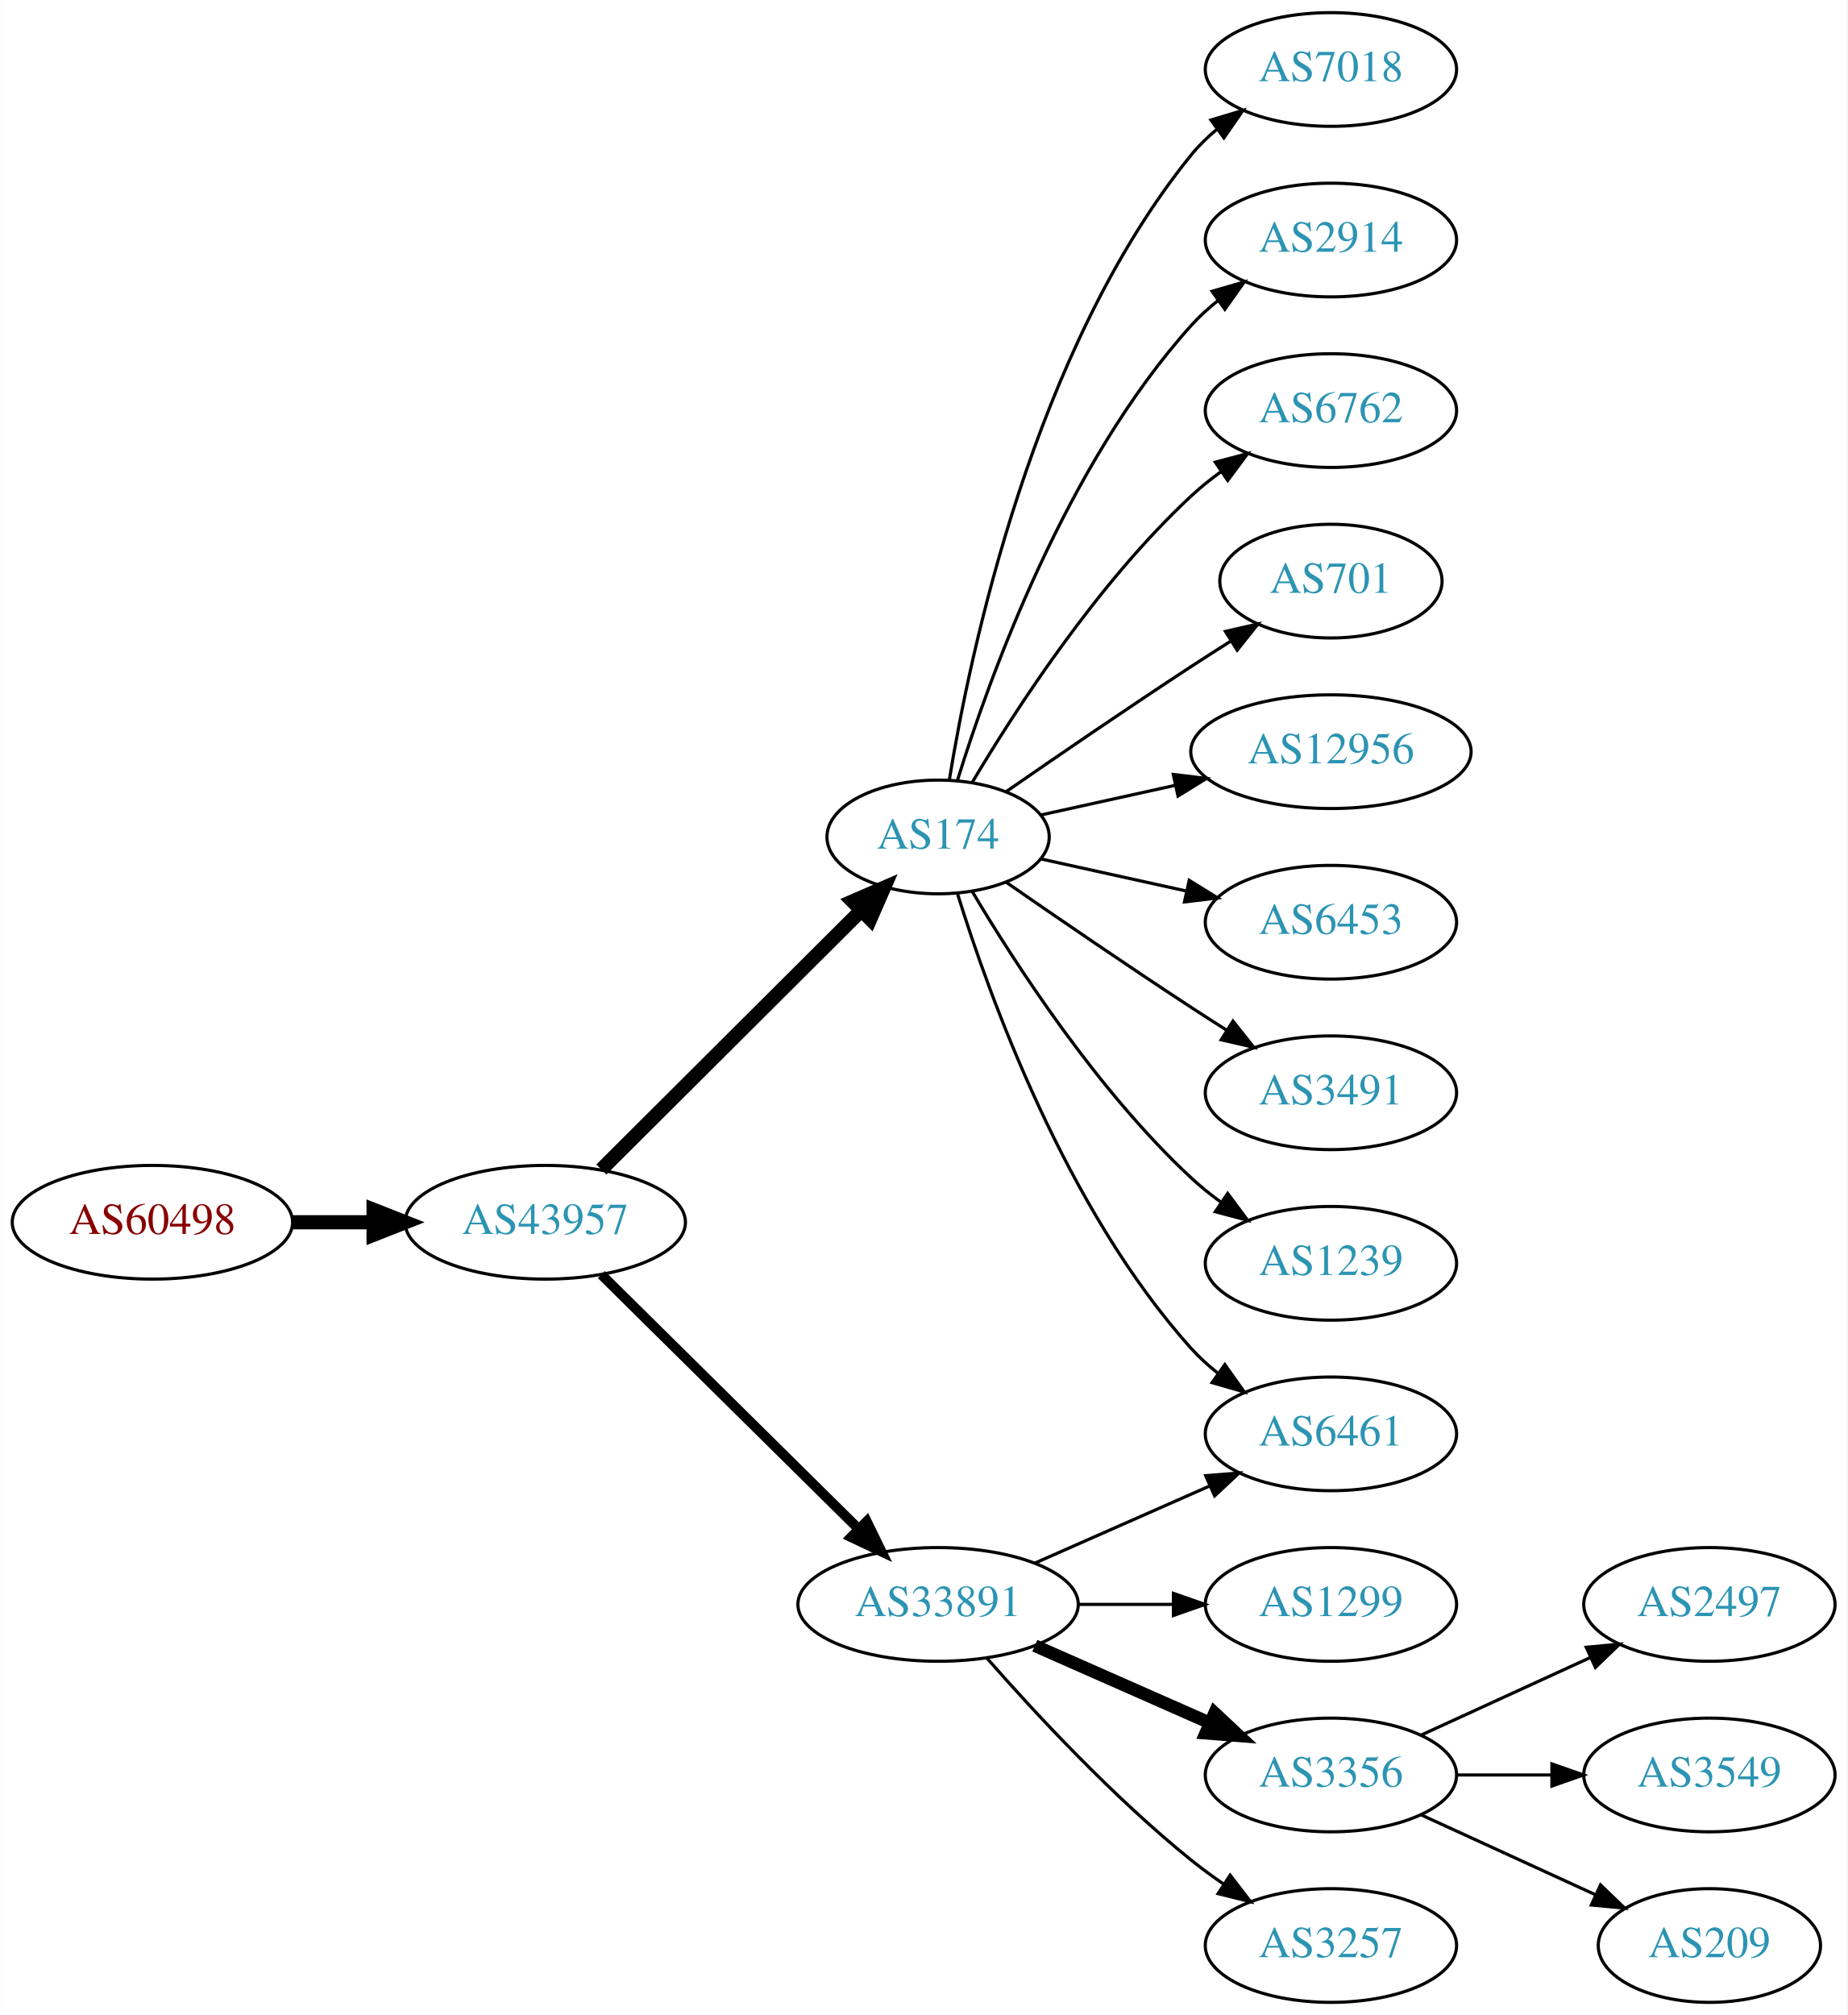
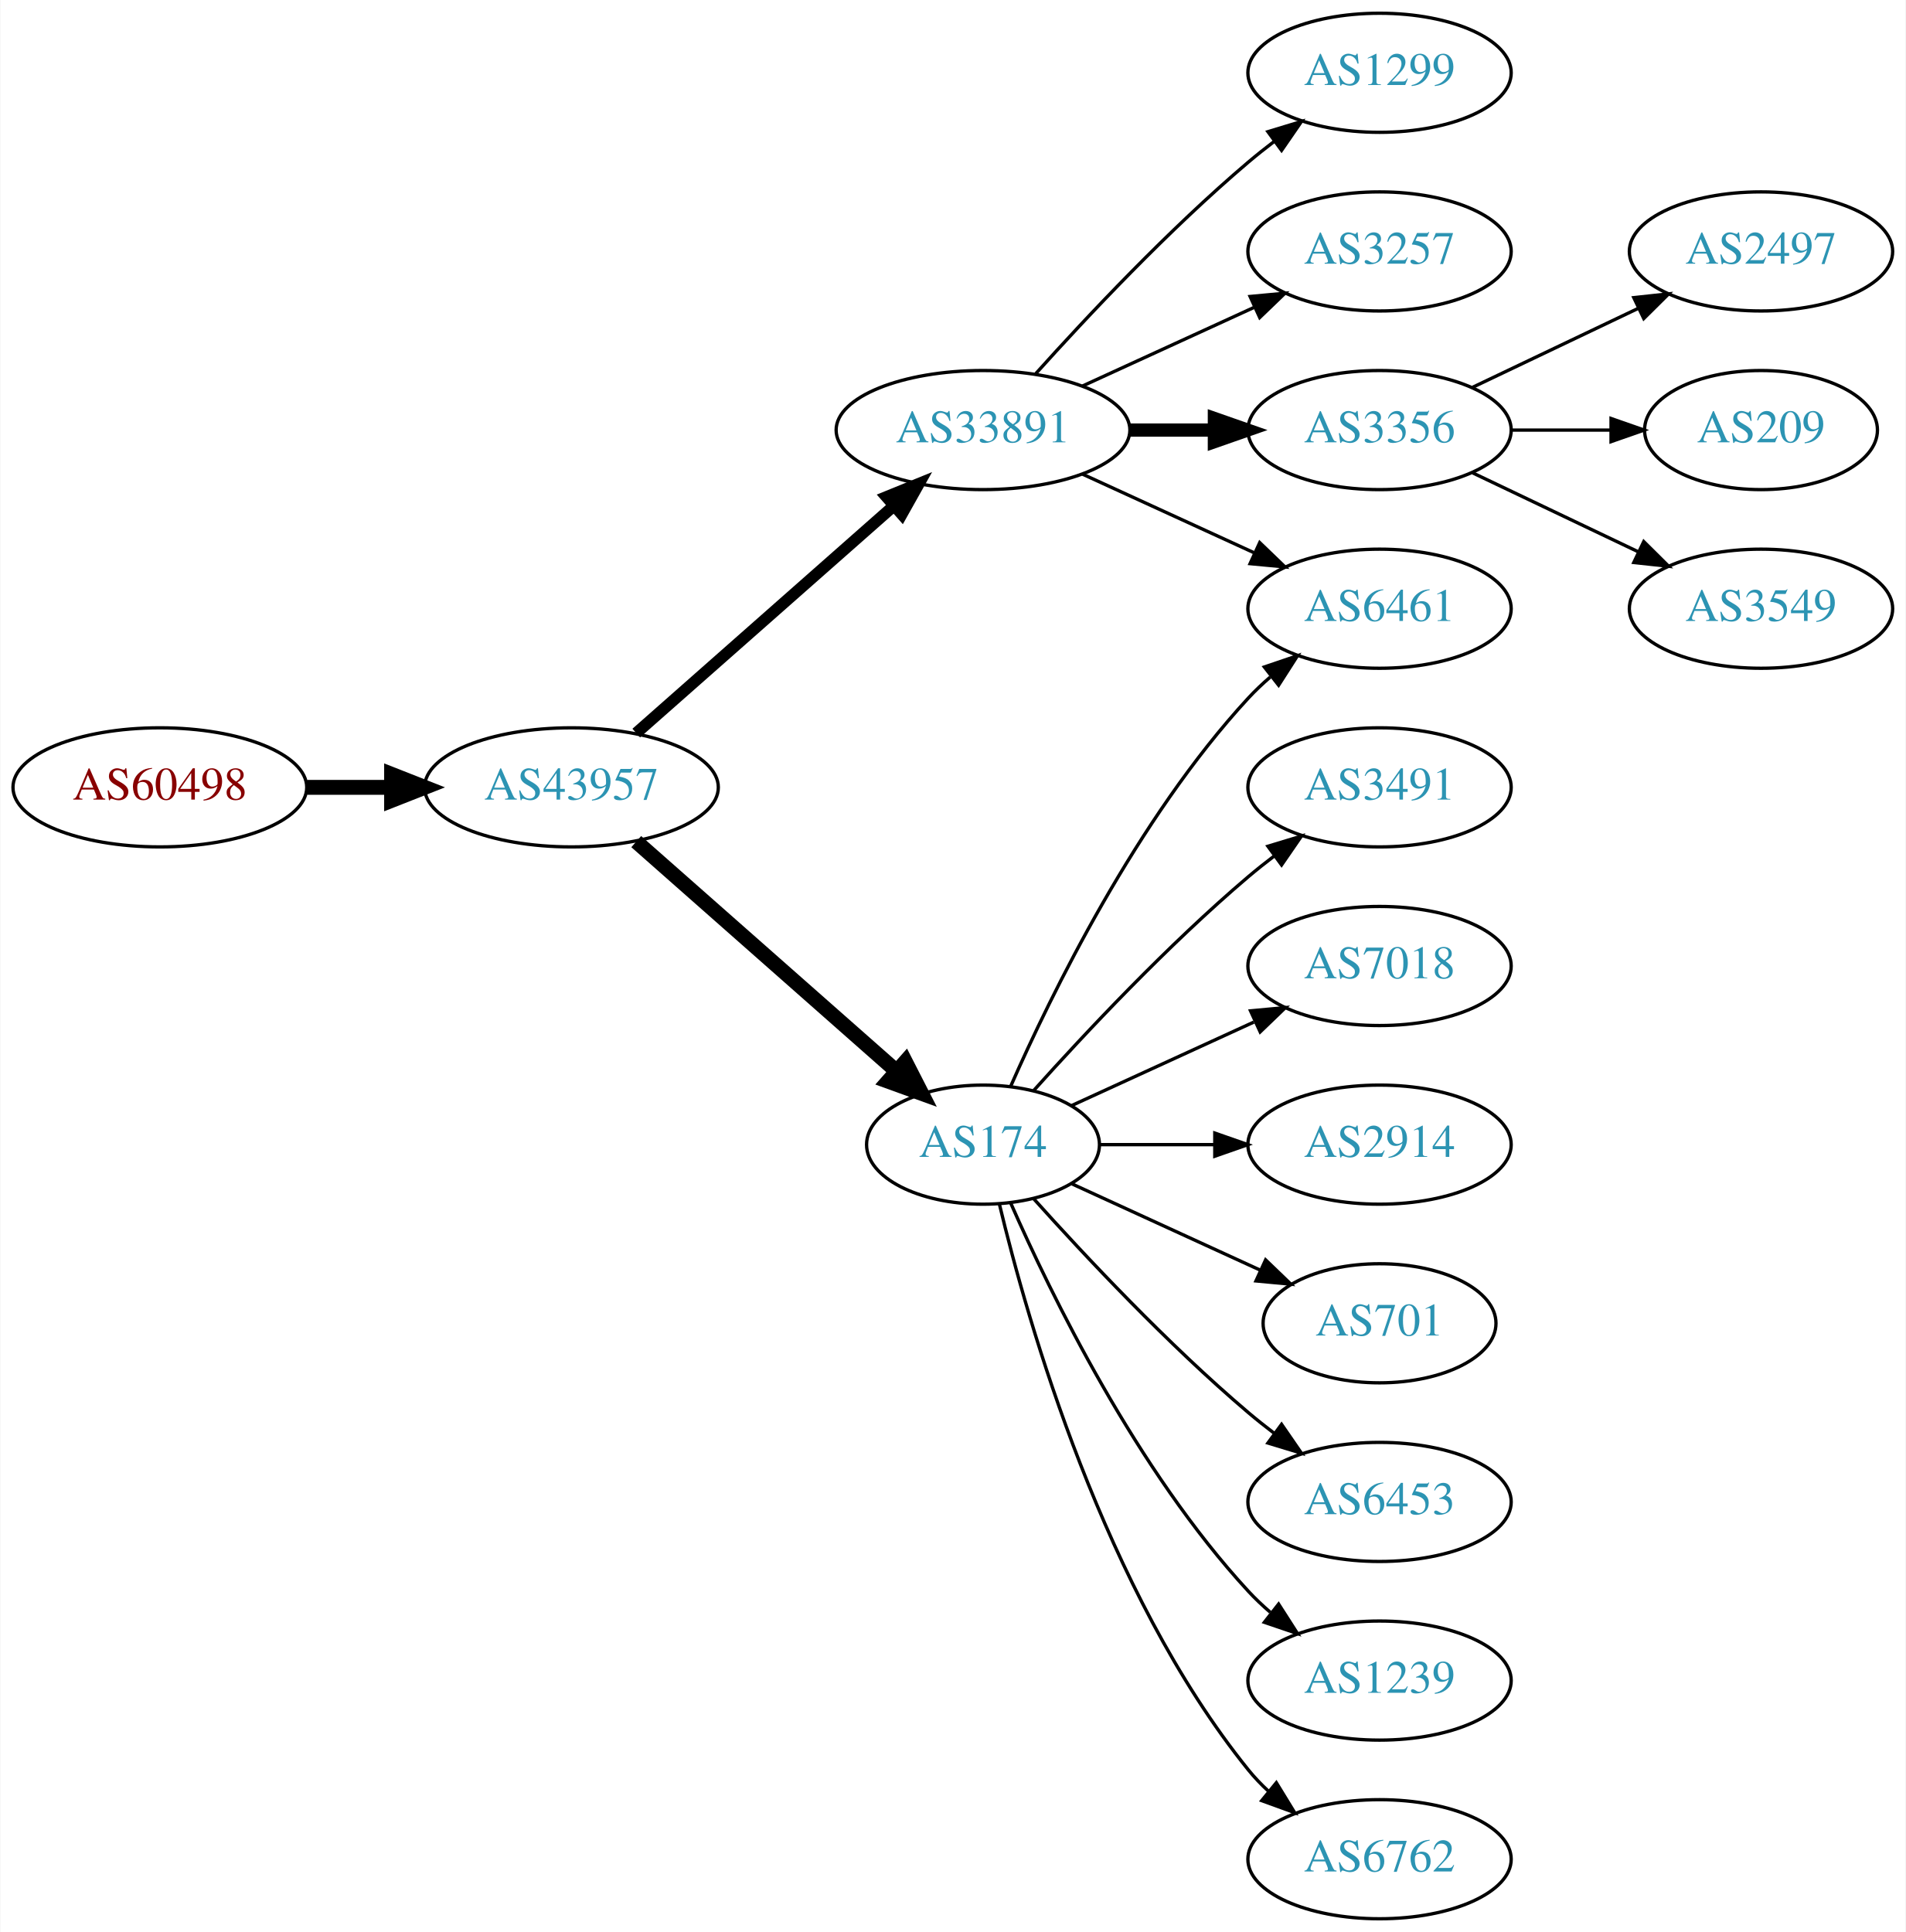
- <svg xmlns="http://www.w3.org/2000/svg" xmlns:xlink="http://www.w3.org/1999/xlink" width="585pt" height="638pt" viewBox="0.00 0.00 584.86 638.00">
-   <g id="graph0" class="graph" transform="scale(1 1) rotate(0) translate(4 634)">
-     <polygon fill="white" stroke="none" points="-4,4 -4,-634 580.862,-634 580.862,4 -4,4" />
+ <svg xmlns="http://www.w3.org/2000/svg" xmlns:xlink="http://www.w3.org/1999/xlink" width="576pt" height="584pt" viewBox="0.00 0.00 575.76 584.00">
+   <g id="graph0" class="graph" transform="scale(1 1) rotate(0) translate(4 580)">
+     <polygon fill="white" stroke="none" points="-4,4 -4,-580 571.762,-580 571.762,4 -4,4" />
    <g id="node1" class="node">
      <g id="a_node1">
        <a xlink:href="/asn/60498" xlink:title="AS60498 ~ WNT Telecommunication GmbH [AT]">
-           <ellipse fill="#ffffff" stroke="black" cx="44.196" cy="-247" rx="44.393" ry="18" />
-           <text text-anchor="middle" x="44.196" y="-243.3" font-family="Times,serif" font-size="14.00" fill="#880000">AS60498</text>
+           <ellipse fill="#ffffff" stroke="black" cx="44.196" cy="-342" rx="44.393" ry="18" />
+           <text text-anchor="middle" x="44.196" y="-338.3" font-family="Times,serif" font-size="14.00" fill="#880000">AS60498</text>
        </a>
      </g>
    </g>
    <g id="node2" class="node">
      <g id="a_node2">
        <a xlink:href="/asn/43957" xlink:title="AS43957 ~ WNT Telecommunication GmbH [AT]">
-           <ellipse fill="#ffffff" stroke="black" cx="168.588" cy="-247" rx="44.393" ry="18" />
-           <text text-anchor="middle" x="168.588" y="-243.3" font-family="Times,serif" font-size="14.00" fill="#2c94b3">AS43957</text>
+           <ellipse fill="#ffffff" stroke="black" cx="168.588" cy="-342" rx="44.393" ry="18" />
+           <text text-anchor="middle" x="168.588" y="-338.3" font-family="Times,serif" font-size="14.00" fill="#2c94b3">AS43957</text>
        </a>
      </g>
    </g>
    <g id="edge1" class="edge">
-       <path fill="none" stroke="black" stroke-width="4.5" d="M88.692,-247C96.898,-247 105.569,-247 114.041,-247" />
-       <polygon fill="black" stroke="black" stroke-width="4.5" points="114.233,-250.938 124.233,-247 114.233,-243.063 114.233,-250.938" />
+       <path fill="none" stroke="black" stroke-width="4.5" d="M88.692,-342C96.898,-342 105.569,-342 114.041,-342" />
+       <polygon fill="black" stroke="black" stroke-width="4.5" points="114.233,-345.938 124.233,-342 114.233,-338.063 114.233,-345.938" />
    </g>
    <g id="node3" class="node">
      <g id="a_node3">
-         <a xlink:href="/asn/174" xlink:title="AS174 ~ Cogent Communications [US]">
-           <ellipse fill="#ffffff" stroke="black" cx="292.98" cy="-369" rx="35.194" ry="18" />
-           <text text-anchor="middle" x="292.98" y="-365.3" font-family="Times,serif" font-size="14.00" fill="#2c94b3">AS174</text>
+         <a xlink:href="/asn/33891" xlink:title="AS33891 ~ CORE-BACKBONE GMBH GLOBAL NETWORK [DE]">
+           <ellipse fill="#ffffff" stroke="black" cx="292.98" cy="-450" rx="44.393" ry="18" />
+           <text text-anchor="middle" x="292.98" y="-446.3" font-family="Times,serif" font-size="14.00" fill="#2c94b3">AS33891</text>
        </a>
      </g>
    </g>
    <g id="edge2" class="edge">
-       <path fill="none" stroke="black" stroke-width="4.5" d="M186.35,-263.708C207.617,-284.907 244.418,-321.59 268.481,-345.576" />
-       <polygon fill="black" stroke="black" stroke-width="4.5" points="265.948,-348.611 275.811,-352.882 271.508,-343.034 265.948,-348.611" />
+       <path fill="none" stroke="black" stroke-width="3.5" d="M188.177,-358.403C208.875,-376.667 242.481,-406.322 265.826,-426.921" />
+       <polygon fill="black" stroke="black" stroke-width="3.5" points="263.804,-429.805 273.618,-433.797 268.435,-424.556 263.804,-429.805" />
    </g>
    <g id="node4" class="node">
      <g id="a_node4">
-         <a xlink:href="/asn/33891" xlink:title="AS33891 ~ CORE-BACKBONE GMBH GLOBAL NETWORK [DE]">
-           <ellipse fill="#ffffff" stroke="black" cx="292.98" cy="-126" rx="44.393" ry="18" />
-           <text text-anchor="middle" x="292.98" y="-122.3" font-family="Times,serif" font-size="14.00" fill="#2c94b3">AS33891</text>
+         <a xlink:href="/asn/174" xlink:title="AS174 ~ Cogent Communications [US]">
+           <ellipse fill="#ffffff" stroke="black" cx="292.98" cy="-234" rx="35.194" ry="18" />
+           <text text-anchor="middle" x="292.98" y="-230.3" font-family="Times,serif" font-size="14.00" fill="#2c94b3">AS174</text>
        </a>
      </g>
    </g>
    <g id="edge3" class="edge">
-       <path fill="none" stroke="black" stroke-width="3.15" d="M186.35,-230.429C207.381,-209.637 243.602,-173.828 267.675,-150.029" />
-       <polygon fill="black" stroke="black" stroke-width="3.15" points="270.378,-152.279 275.029,-142.759 265.456,-147.301 270.378,-152.279" />
+       <path fill="none" stroke="black" stroke-width="4.5" d="M188.177,-325.597C209.114,-307.122 243.26,-276.991 266.632,-256.368" />
+       <polygon fill="black" stroke="black" stroke-width="4.5" points="269.517,-259.073 274.41,-249.504 264.307,-253.168 269.517,-259.073" />
+     </g>
+     <g id="node5" class="node">
+       <g id="a_node5">
+         <a xlink:href="/asn/1299" xlink:title="AS1299 ~ Telia Carrier [EU]">
+           <ellipse fill="#ffffff" stroke="black" cx="412.823" cy="-558" rx="39.794" ry="18" />
+           <text text-anchor="middle" x="412.823" y="-554.3" font-family="Times,serif" font-size="14.00" fill="#2c94b3">AS1299</text>
+         </a>
+       </g>
+     </g>
+     <g id="edge4" class="edge">
+       <path fill="none" stroke="black" d="M308.913,-467.044C324.239,-484.097 349.175,-510.65 373.176,-531 375.674,-533.117 378.334,-535.232 381.045,-537.293" />
+       <polygon fill="black" stroke="black" points="379.082,-540.194 389.222,-543.266 383.212,-534.541 379.082,-540.194" />
+     </g>
+     <g id="node6" class="node">
+       <g id="a_node6">
+         <a xlink:href="/asn/3257" xlink:title="AS3257 ~ GTT [DE]">
+           <ellipse fill="#ffffff" stroke="black" cx="412.823" cy="-504" rx="39.794" ry="18" />
+           <text text-anchor="middle" x="412.823" y="-500.3" font-family="Times,serif" font-size="14.00" fill="#2c94b3">AS3257</text>
+         </a>
+       </g>
+     </g>
+     <g id="edge5" class="edge">
+       <path fill="none" stroke="black" d="M323.11,-463.348C338.721,-470.502 358.119,-479.391 374.791,-487.03" />
+       <polygon fill="black" stroke="black" points="373.694,-490.378 384.243,-491.362 376.61,-484.014 373.694,-490.378" />
+     </g>
+     <g id="node7" class="node">
+       <g id="a_node7">
+         <a xlink:href="/asn/3356" xlink:title="AS3356 ~ Level 3 Parent, LLC [US]">
+           <ellipse fill="#ffffff" stroke="black" cx="412.823" cy="-450" rx="39.794" ry="18" />
+           <text text-anchor="middle" x="412.823" y="-446.3" font-family="Times,serif" font-size="14.00" fill="#2c94b3">AS3356</text>
+         </a>
+       </g>
+     </g>
+     <g id="edge6" class="edge">
+       <path fill="none" stroke="black" stroke-width="4" d="M337.191,-450C345.504,-450 354.267,-450 362.749,-450" />
+       <polygon fill="black" stroke="black" stroke-width="4" points="362.908,-453.5 372.908,-450 362.908,-446.5 362.908,-453.5" />
    </g>
    <g id="node8" class="node">
      <g id="a_node8">
        <a xlink:href="/asn/6461" xlink:title="AS6461 ~ Zayo Bandwidth [US]">
-           <ellipse fill="#ffffff" stroke="black" cx="417.373" cy="-180" rx="39.794" ry="18" />
-           <text text-anchor="middle" x="417.373" y="-176.3" font-family="Times,serif" font-size="14.00" fill="#2c94b3">AS6461</text>
+           <ellipse fill="#ffffff" stroke="black" cx="412.823" cy="-396" rx="39.794" ry="18" />
+           <text text-anchor="middle" x="412.823" y="-392.3" font-family="Times,serif" font-size="14.00" fill="#2c94b3">AS6461</text>
+         </a>
+       </g>
+     </g>
+     <g id="edge7" class="edge">
+       <path fill="none" stroke="black" d="M323.11,-436.652C338.721,-429.498 358.119,-420.609 374.791,-412.97" />
+       <polygon fill="black" stroke="black" points="376.61,-415.986 384.243,-408.638 373.694,-409.622 376.61,-415.986" />
+     </g>
+     <g id="edge18" class="edge">
+       <path fill="none" stroke="black" d="M301.396,-251.761C313.464,-279.183 339.436,-332.473 373.176,-369 375.207,-371.198 377.446,-373.319 379.792,-375.34" />
+       <polygon fill="black" stroke="black" points="378.004,-378.386 388.036,-381.794 382.319,-372.874 378.004,-378.386" />
+     </g>
+     <g id="node12" class="node">
+       <g id="a_node12">
+         <a xlink:href="/asn/3491" xlink:title="AS3491 ~ PCCW Global, Inc. [US]">
+           <ellipse fill="#ffffff" stroke="black" cx="412.823" cy="-342" rx="39.794" ry="18" />
+           <text text-anchor="middle" x="412.823" y="-338.3" font-family="Times,serif" font-size="14.00" fill="#2c94b3">AS3491</text>
        </a>
      </g>
    </g>
    <g id="edge11" class="edge">
-       <path fill="none" stroke="black" d="M299.118,-351.06C309.021,-319.021 333.359,-251.188 373.176,-207 375.693,-204.208 378.564,-201.599 381.603,-199.188" />
-       <polygon fill="black" stroke="black" points="383.786,-201.93 389.911,-193.285 379.732,-196.224 383.786,-201.93" />
+       <path fill="none" stroke="black" d="M308.342,-250.409C323.616,-267.432 348.875,-294.396 373.176,-315 375.674,-317.117 378.334,-319.232 381.045,-321.293" />
+       <polygon fill="black" stroke="black" points="379.082,-324.194 389.222,-327.266 383.212,-318.541 379.082,-324.194" />
+     </g>
+     <g id="node13" class="node">
+       <g id="a_node13">
+         <a xlink:href="/asn/7018" xlink:title="AS7018 ~ AT&amp;T Services, Inc. [US]">
+           <ellipse fill="#ffffff" stroke="black" cx="412.823" cy="-288" rx="39.794" ry="18" />
+           <text text-anchor="middle" x="412.823" y="-284.3" font-family="Times,serif" font-size="14.00" fill="#2c94b3">AS7018</text>
+         </a>
+       </g>
+     </g>
+     <g id="edge12" class="edge">
+       <path fill="none" stroke="black" d="M319.841,-245.851C335.962,-253.238 356.964,-262.862 374.83,-271.048" />
+       <polygon fill="black" stroke="black" points="373.832,-274.441 384.381,-275.425 376.748,-268.077 373.832,-274.441" />
+     </g>
+     <g id="node14" class="node">
+       <g id="a_node14">
+         <a xlink:href="/asn/2914" xlink:title="AS2914 ~ NTT America, Inc. [US]">
+           <ellipse fill="#ffffff" stroke="black" cx="412.823" cy="-234" rx="39.794" ry="18" />
+           <text text-anchor="middle" x="412.823" y="-230.3" font-family="Times,serif" font-size="14.00" fill="#2c94b3">AS2914</text>
+         </a>
+       </g>
+     </g>
+     <g id="edge13" class="edge">
+       <path fill="none" stroke="black" d="M328.382,-234C339.206,-234 351.374,-234 363.001,-234" />
+       <polygon fill="black" stroke="black" points="363.032,-237.5 373.032,-234 363.032,-230.5 363.032,-237.5" />
+     </g>
+     <g id="node15" class="node">
+       <g id="a_node15">
+         <a xlink:href="/asn/701" xlink:title="AS701 ~ UUNET [US]">
+           <ellipse fill="#ffffff" stroke="black" cx="412.823" cy="-180" rx="35.194" ry="18" />
+           <text text-anchor="middle" x="412.823" y="-176.3" font-family="Times,serif" font-size="14.00" fill="#2c94b3">AS701</text>
+         </a>
+       </g>
+     </g>
+     <g id="edge14" class="edge">
+       <path fill="none" stroke="black" d="M319.841,-222.149C336.573,-214.482 358.563,-204.406 376.847,-196.028" />
+       <polygon fill="black" stroke="black" points="378.389,-199.171 386.022,-191.823 375.473,-192.807 378.389,-199.171" />
+     </g>
+     <g id="node16" class="node">
+       <g id="a_node16">
+         <a xlink:href="/asn/6453" xlink:title="AS6453 ~ TATA COMMUNICATIONS (AMERICA) INC [US]">
+           <ellipse fill="#ffffff" stroke="black" cx="412.823" cy="-126" rx="39.794" ry="18" />
+           <text text-anchor="middle" x="412.823" y="-122.3" font-family="Times,serif" font-size="14.00" fill="#2c94b3">AS6453</text>
+         </a>
+       </g>
+     </g>
+     <g id="edge15" class="edge">
+       <path fill="none" stroke="black" d="M308.342,-217.591C323.616,-200.568 348.875,-173.604 373.176,-153 375.674,-150.883 378.334,-148.768 381.045,-146.707" />
+       <polygon fill="black" stroke="black" points="383.212,-149.459 389.222,-140.734 379.082,-143.806 383.212,-149.459" />
+     </g>
+     <g id="node17" class="node">
+       <g id="a_node17">
+         <a xlink:href="/asn/1239" xlink:title="AS1239 ~ Sprint [US]">
+           <ellipse fill="#ffffff" stroke="black" cx="412.823" cy="-72" rx="39.794" ry="18" />
+           <text text-anchor="middle" x="412.823" y="-68.3" font-family="Times,serif" font-size="14.00" fill="#2c94b3">AS1239</text>
+         </a>
+       </g>
+     </g>
+     <g id="edge16" class="edge">
+       <path fill="none" stroke="black" d="M301.396,-216.239C313.464,-188.817 339.436,-135.527 373.176,-99 375.207,-96.802 377.446,-94.681 379.792,-92.66" />
+       <polygon fill="black" stroke="black" points="382.319,-95.126 388.036,-86.206 378.004,-89.614 382.319,-95.126" />
+     </g>
+     <g id="node18" class="node">
+       <g id="a_node18">
+         <a xlink:href="/asn/6762" xlink:title="AS6762 ~ TELECOM ITALIA SPARKLE S.p.A. [IT]">
+           <ellipse fill="#ffffff" stroke="black" cx="412.823" cy="-18" rx="39.794" ry="18" />
+           <text text-anchor="middle" x="412.823" y="-14.3" font-family="Times,serif" font-size="14.00" fill="#2c94b3">AS6762</text>
+         </a>
+       </g>
+     </g>
+     <g id="edge17" class="edge">
+       <path fill="none" stroke="black" d="M297.907,-216.118C306.465,-180.391 329.614,-98.992 373.176,-45 375.007,-42.731 377.077,-40.57 379.284,-38.532" />
+       <polygon fill="black" stroke="black" points="381.635,-41.131 387.166,-32.094 377.207,-35.709 381.635,-41.131" />
    </g>
    <g id="node9" class="node">
      <g id="a_node9">
-         <a xlink:href="/asn/7018" xlink:title="AS7018 ~ AT&amp;T Services, Inc. [US]">
-           <ellipse fill="#ffffff" stroke="black" cx="417.373" cy="-612" rx="39.794" ry="18" />
-           <text text-anchor="middle" x="417.373" y="-608.3" font-family="Times,serif" font-size="14.00" fill="#2c94b3">AS7018</text>
+         <a xlink:href="/asn/2497" xlink:title="AS2497 ~ Internet Initiative Japan Inc. [JP]">
+           <ellipse fill="#ffffff" stroke="black" cx="528.116" cy="-504" rx="39.794" ry="18" />
+           <text text-anchor="middle" x="528.116" y="-500.3" font-family="Times,serif" font-size="14.00" fill="#2c94b3">AS2497</text>
        </a>
      </g>
    </g>
    <g id="edge8" class="edge">
-       <path fill="none" stroke="black" d="M296.561,-387.178C303.016,-426.997 323.088,-523.286 373.176,-585 375.545,-587.918 378.318,-590.612 381.295,-593.075" />
-       <polygon fill="black" stroke="black" points="379.371,-596.003 389.517,-599.052 383.486,-590.341 379.371,-596.003" />
+       <path fill="none" stroke="black" d="M440.959,-462.934C455.953,-470.081 474.774,-479.052 490.998,-486.785" />
+       <polygon fill="black" stroke="black" points="489.668,-490.028 500.201,-491.171 492.68,-483.709 489.668,-490.028" />
    </g>
    <g id="node10" class="node">
      <g id="a_node10">
-         <a xlink:href="/asn/2914" xlink:title="AS2914 ~ NTT America, Inc. [US]">
-           <ellipse fill="#ffffff" stroke="black" cx="417.373" cy="-558" rx="39.794" ry="18" />
-           <text text-anchor="middle" x="417.373" y="-554.3" font-family="Times,serif" font-size="14.00" fill="#2c94b3">AS2914</text>
+         <a xlink:href="/asn/209" xlink:title="AS209 ~ CenturyLink Communications, LLC [US]">
+           <ellipse fill="#ffffff" stroke="black" cx="528.116" cy="-450" rx="35.194" ry="18" />
+           <text text-anchor="middle" x="528.116" y="-446.3" font-family="Times,serif" font-size="14.00" fill="#2c94b3">AS209</text>
        </a>
      </g>
    </g>
    <g id="edge9" class="edge">
-       <path fill="none" stroke="black" d="M299.118,-386.94C309.021,-418.979 333.359,-486.812 373.176,-531 375.693,-533.792 378.564,-536.401 381.603,-538.812" />
-       <polygon fill="black" stroke="black" points="379.732,-541.776 389.911,-544.715 383.786,-536.07 379.732,-541.776" />
+       <path fill="none" stroke="black" d="M452.495,-450C462.201,-450 472.691,-450 482.654,-450" />
+       <polygon fill="black" stroke="black" points="482.79,-453.5 492.79,-450 482.79,-446.5 482.79,-453.5" />
    </g>
    <g id="node11" class="node">
      <g id="a_node11">
-         <a xlink:href="/asn/6762" xlink:title="AS6762 ~ TELECOM ITALIA SPARKLE S.p.A. [IT]">
-           <ellipse fill="#ffffff" stroke="black" cx="417.373" cy="-504" rx="39.794" ry="18" />
-           <text text-anchor="middle" x="417.373" y="-500.3" font-family="Times,serif" font-size="14.00" fill="#2c94b3">AS6762</text>
+         <a xlink:href="/asn/3549" xlink:title="AS3549 ~ Level 3 Parent, LLC [US]">
+           <ellipse fill="#ffffff" stroke="black" cx="528.116" cy="-396" rx="39.794" ry="18" />
+           <text text-anchor="middle" x="528.116" y="-392.3" font-family="Times,serif" font-size="14.00" fill="#2c94b3">AS3549</text>
        </a>
      </g>
    </g>
    <g id="edge10" class="edge">
-       <path fill="none" stroke="black" d="M303.793,-386.279C317.299,-409.011 343.359,-449.314 373.176,-477 376.083,-479.699 379.296,-482.28 382.62,-484.703" />
-       <polygon fill="black" stroke="black" points="380.755,-487.667 390.998,-490.375 384.679,-481.87 380.755,-487.667" />
-     </g>
-     <g id="node12" class="node">
-       <g id="a_node12">
-         <a xlink:href="/asn/701" xlink:title="AS701 ~ UUNET [US]">
-           <ellipse fill="#ffffff" stroke="black" cx="417.373" cy="-450" rx="35.194" ry="18" />
-           <text text-anchor="middle" x="417.373" y="-446.3" font-family="Times,serif" font-size="14.00" fill="#2c94b3">AS701</text>
-         </a>
-       </g>
-     </g>
-     <g id="edge12" class="edge">
-       <path fill="none" stroke="black" d="M314.671,-383.44C330.563,-394.449 353.113,-409.897 373.176,-423 377.221,-425.642 381.507,-428.385 385.746,-431.067" />
-       <polygon fill="black" stroke="black" points="383.96,-434.079 394.29,-436.432 387.683,-428.15 383.96,-434.079" />
-     </g>
-     <g id="node13" class="node">
-       <g id="a_node13">
-         <a xlink:href="/asn/12956" xlink:title="AS12956 ~ TELXIUS [ES]">
-           <ellipse fill="#ffffff" stroke="black" cx="417.373" cy="-396" rx="44.393" ry="18" />
-           <text text-anchor="middle" x="417.373" y="-392.3" font-family="Times,serif" font-size="14.00" fill="#2c94b3">AS12956</text>
-         </a>
-       </g>
-     </g>
-     <g id="edge13" class="edge">
-       <path fill="none" stroke="black" d="M325.499,-375.953C338.38,-378.795 353.575,-382.147 367.816,-385.288" />
-       <polygon fill="black" stroke="black" points="367.45,-388.792 377.97,-387.528 368.958,-381.956 367.45,-388.792" />
-     </g>
-     <g id="node14" class="node">
-       <g id="a_node14">
-         <a xlink:href="/asn/6453" xlink:title="AS6453 ~ TATA COMMUNICATIONS (AMERICA) INC [US]">
-           <ellipse fill="#ffffff" stroke="black" cx="417.373" cy="-342" rx="39.794" ry="18" />
-           <text text-anchor="middle" x="417.373" y="-338.3" font-family="Times,serif" font-size="14.00" fill="#2c94b3">AS6453</text>
-         </a>
-       </g>
-     </g>
-     <g id="edge14" class="edge">
-       <path fill="none" stroke="black" d="M325.499,-362.047C339.56,-358.945 356.378,-355.235 371.702,-351.854" />
-       <polygon fill="black" stroke="black" points="372.501,-355.262 381.512,-349.69 370.993,-348.427 372.501,-355.262" />
-     </g>
-     <g id="node15" class="node">
-       <g id="a_node15">
-         <a xlink:href="/asn/3491" xlink:title="AS3491 ~ PCCW Global, Inc. [US]">
-           <ellipse fill="#ffffff" stroke="black" cx="417.373" cy="-288" rx="39.794" ry="18" />
-           <text text-anchor="middle" x="417.373" y="-284.3" font-family="Times,serif" font-size="14.00" fill="#2c94b3">AS3491</text>
-         </a>
-       </g>
-     </g>
-     <g id="edge15" class="edge">
-       <path fill="none" stroke="black" d="M314.671,-354.56C330.563,-343.551 353.113,-328.103 373.176,-315 376.758,-312.661 380.529,-310.241 384.289,-307.856" />
-       <polygon fill="black" stroke="black" points="386.352,-310.693 392.95,-302.404 382.623,-304.769 386.352,-310.693" />
-     </g>
-     <g id="node16" class="node">
-       <g id="a_node16">
-         <a xlink:href="/asn/1239" xlink:title="AS1239 ~ Sprint [US]">
-           <ellipse fill="#ffffff" stroke="black" cx="417.373" cy="-234" rx="39.794" ry="18" />
-           <text text-anchor="middle" x="417.373" y="-230.3" font-family="Times,serif" font-size="14.00" fill="#2c94b3">AS1239</text>
-         </a>
-       </g>
-     </g>
-     <g id="edge16" class="edge">
-       <path fill="none" stroke="black" d="M303.793,-351.721C317.299,-328.989 343.359,-288.686 373.176,-261 376.083,-258.301 379.296,-255.72 382.62,-253.297" />
-       <polygon fill="black" stroke="black" points="384.679,-256.13 390.998,-247.625 380.755,-250.333 384.679,-256.13" />
-     </g>
-     <g id="node5" class="node">
-       <g id="a_node5">
-         <a xlink:href="/asn/1299" xlink:title="AS1299 ~ Telia Carrier [EU]">
-           <ellipse fill="#ffffff" stroke="black" cx="417.373" cy="-126" rx="39.794" ry="18" />
-           <text text-anchor="middle" x="417.373" y="-122.3" font-family="Times,serif" font-size="14.00" fill="#2c94b3">AS1299</text>
-         </a>
-       </g>
-     </g>
-     <g id="edge4" class="edge">
-       <path fill="none" stroke="black" d="M337.476,-126C347.165,-126 357.502,-126 367.394,-126" />
-       <polygon fill="black" stroke="black" points="367.497,-129.5 377.497,-126 367.497,-122.5 367.497,-129.5" />
-     </g>
-     <g id="node6" class="node">
-       <g id="a_node6">
-         <a xlink:href="/asn/3356" xlink:title="AS3356 ~ Level 3 Parent, LLC [US]">
-           <ellipse fill="#ffffff" stroke="black" cx="417.373" cy="-72" rx="39.794" ry="18" />
-           <text text-anchor="middle" x="417.373" y="-68.3" font-family="Times,serif" font-size="14.00" fill="#2c94b3">AS3356</text>
-         </a>
-       </g>
-     </g>
-     <g id="edge5" class="edge">
-       <path fill="none" stroke="black" stroke-width="4" d="M323.608,-112.928C340.203,-105.607 361.062,-96.403 378.795,-88.579" />
-       <polygon fill="black" stroke="black" stroke-width="4" points="380.543,-91.634 388.279,-84.395 377.717,-85.23 380.543,-91.634" />
-     </g>
-     <g id="node7" class="node">
-       <g id="a_node7">
-         <a xlink:href="/asn/3257" xlink:title="AS3257 ~ GTT [DE]">
-           <ellipse fill="#ffffff" stroke="black" cx="417.373" cy="-18" rx="39.794" ry="18" />
-           <text text-anchor="middle" x="417.373" y="-14.3" font-family="Times,serif" font-size="14.00" fill="#2c94b3">AS3257</text>
-         </a>
-       </g>
-     </g>
-     <g id="edge6" class="edge">
-       <path fill="none" stroke="black" d="M308.413,-109.017C323.544,-91.772 348.509,-64.852 373.176,-45 376.432,-42.38 379.957,-39.808 383.542,-37.354" />
-       <polygon fill="black" stroke="black" points="385.46,-40.281 391.914,-31.879 381.629,-34.423 385.46,-40.281" />
-     </g>
-     <g id="edge7" class="edge">
-       <path fill="none" stroke="black" d="M323.608,-139.072C340.203,-146.393 361.062,-155.597 378.795,-163.421" />
-       <polygon fill="black" stroke="black" points="377.717,-166.77 388.279,-167.605 380.543,-160.366 377.717,-166.77" />
-     </g>
-     <g id="node17" class="node">
-       <g id="a_node17">
-         <a xlink:href="/asn/2497" xlink:title="AS2497 ~ Internet Initiative Japan Inc. [JP]">
-           <ellipse fill="#ffffff" stroke="black" cx="537.215" cy="-126" rx="39.794" ry="18" />
-           <text text-anchor="middle" x="537.215" y="-122.3" font-family="Times,serif" font-size="14.00" fill="#2c94b3">AS2497</text>
-         </a>
-       </g>
-     </g>
-     <g id="edge17" class="edge">
-       <path fill="none" stroke="black" d="M446.001,-84.661C461.958,-91.973 482.229,-101.261 499.512,-109.181" />
-       <polygon fill="black" stroke="black" points="498.21,-112.435 508.759,-113.419 501.126,-106.071 498.21,-112.435" />
-     </g>
-     <g id="node18" class="node">
-       <g id="a_node18">
-         <a xlink:href="/asn/3549" xlink:title="AS3549 ~ Level 3 Parent, LLC [US]">
-           <ellipse fill="#ffffff" stroke="black" cx="537.215" cy="-72" rx="39.794" ry="18" />
-           <text text-anchor="middle" x="537.215" y="-68.3" font-family="Times,serif" font-size="14.00" fill="#2c94b3">AS3549</text>
-         </a>
-       </g>
-     </g>
-     <g id="edge18" class="edge">
-       <path fill="none" stroke="black" d="M457.285,-72C466.839,-72 477.188,-72 487.151,-72" />
-       <polygon fill="black" stroke="black" points="487.343,-75.5 497.343,-72 487.343,-68.5 487.343,-75.5" />
-     </g>
-     <g id="node19" class="node">
-       <g id="a_node19">
-         <a xlink:href="/asn/209" xlink:title="AS209 ~ CenturyLink Communications, LLC [US]">
-           <ellipse fill="#ffffff" stroke="black" cx="537.215" cy="-18" rx="35.194" ry="18" />
-           <text text-anchor="middle" x="537.215" y="-14.3" font-family="Times,serif" font-size="14.00" fill="#2c94b3">AS209</text>
-         </a>
-       </g>
-     </g>
-     <g id="edge19" class="edge">
-       <path fill="none" stroke="black" d="M446.001,-59.339C462.418,-51.817 483.399,-42.202 500.996,-34.139" />
-       <polygon fill="black" stroke="black" points="502.74,-37.189 510.373,-29.842 499.824,-30.826 502.74,-37.189" />
+       <path fill="none" stroke="black" d="M440.959,-437.066C455.953,-429.919 474.774,-420.948 490.998,-413.215" />
+       <polygon fill="black" stroke="black" points="492.68,-416.291 500.201,-408.829 489.668,-409.972 492.68,-416.291" />
    </g>
  </g>
</svg>
